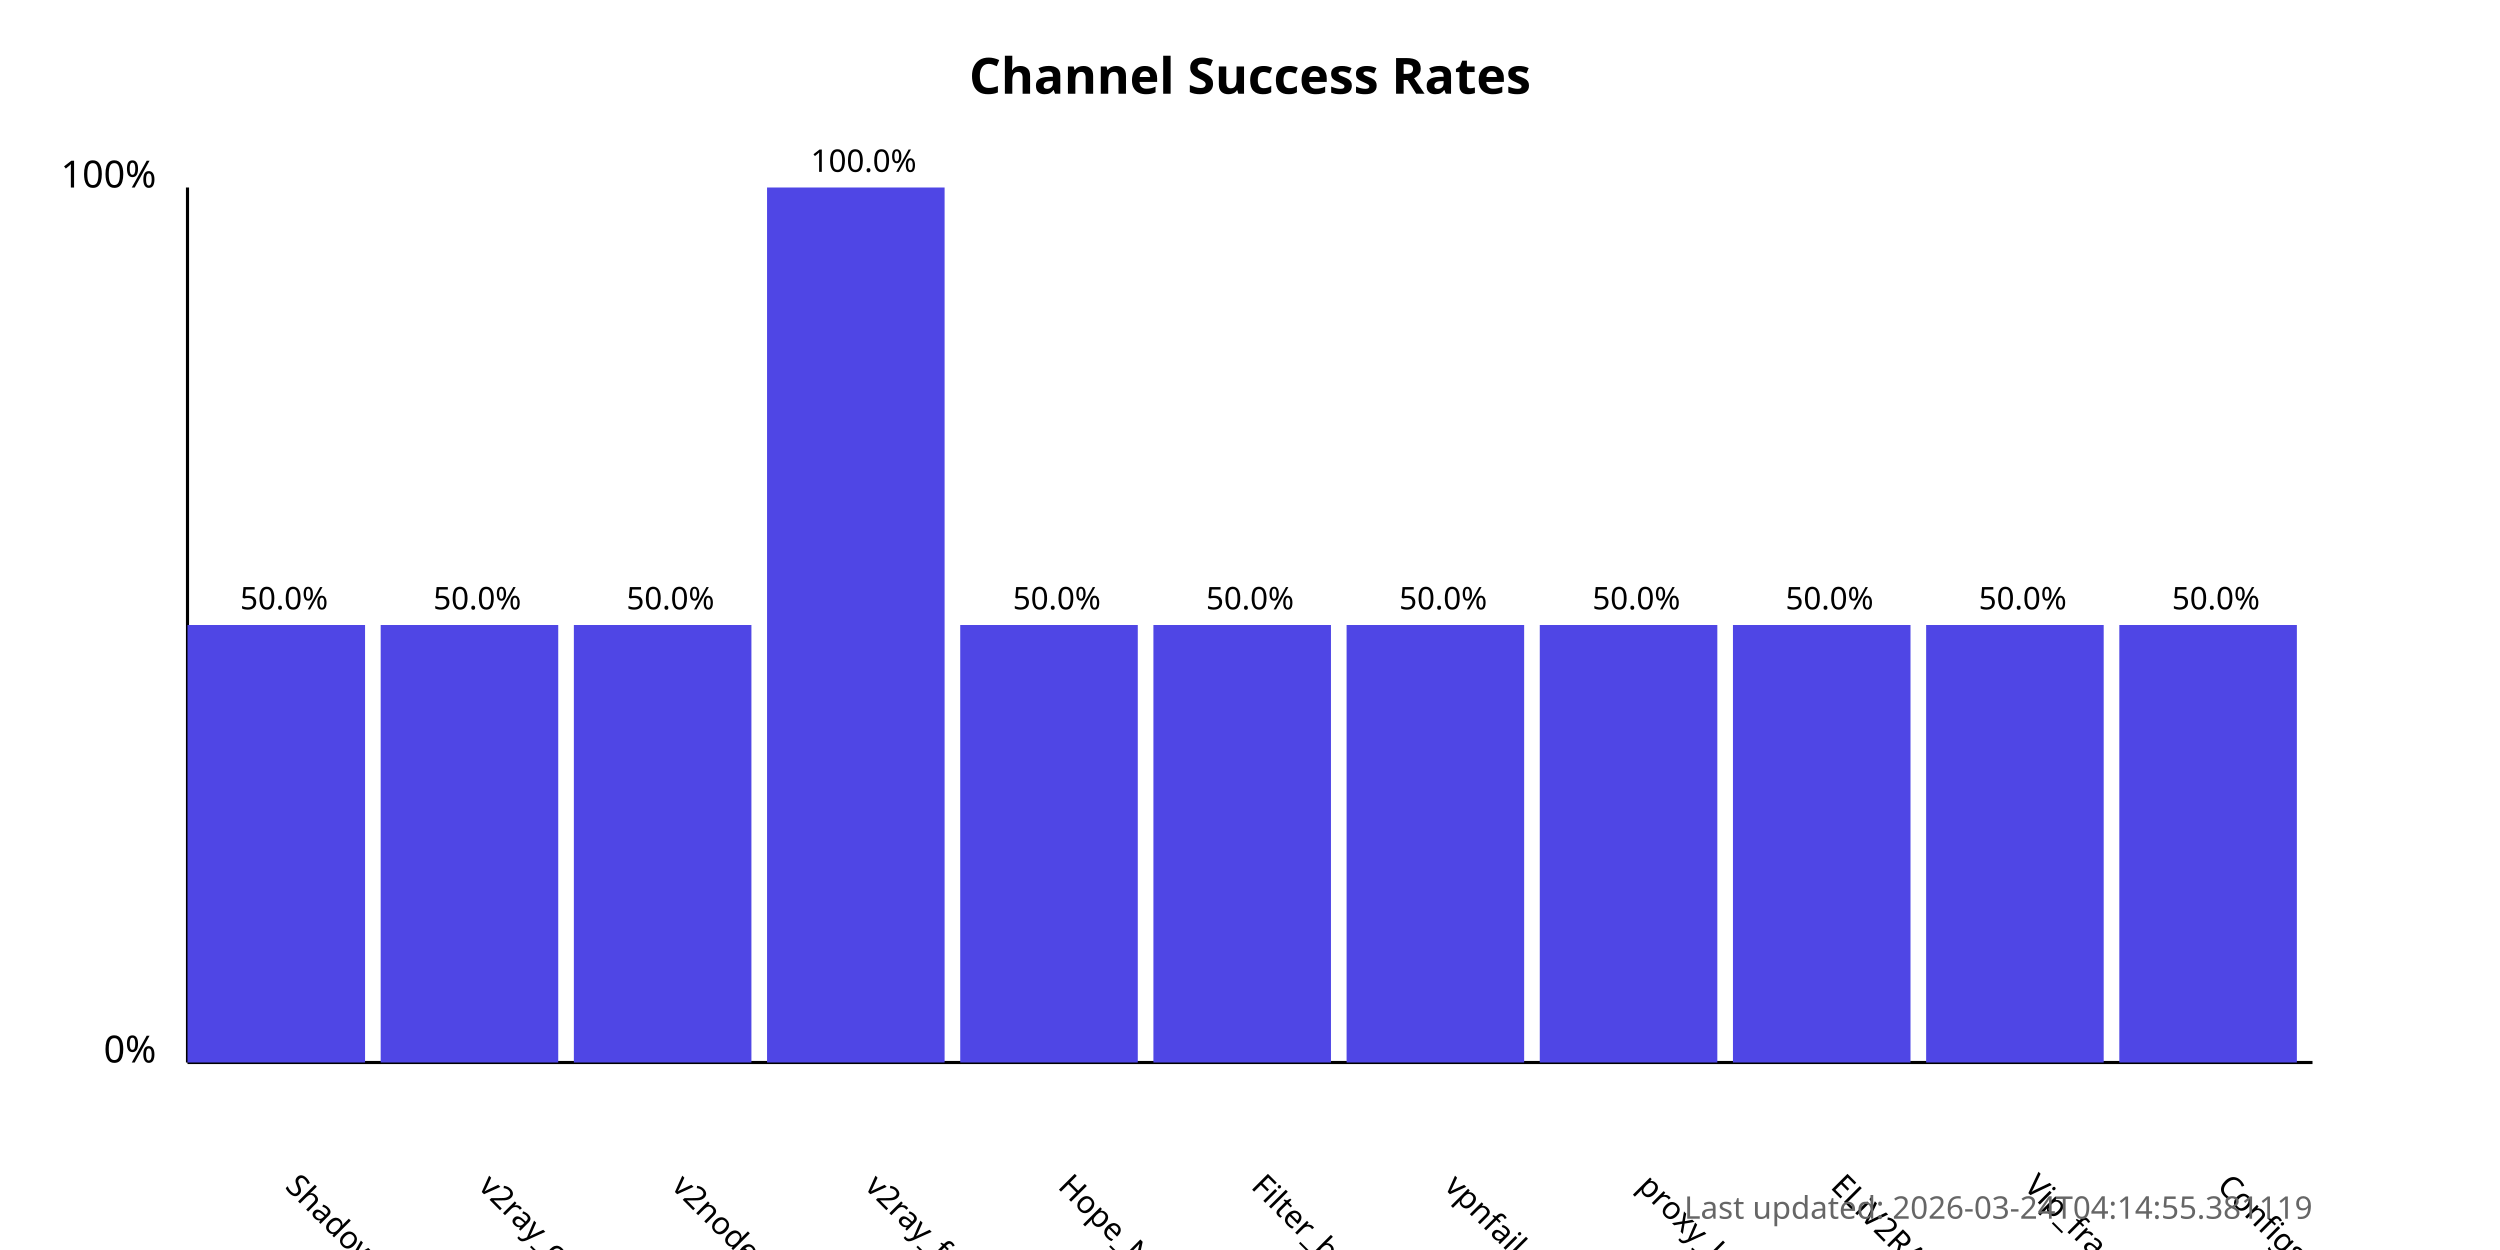
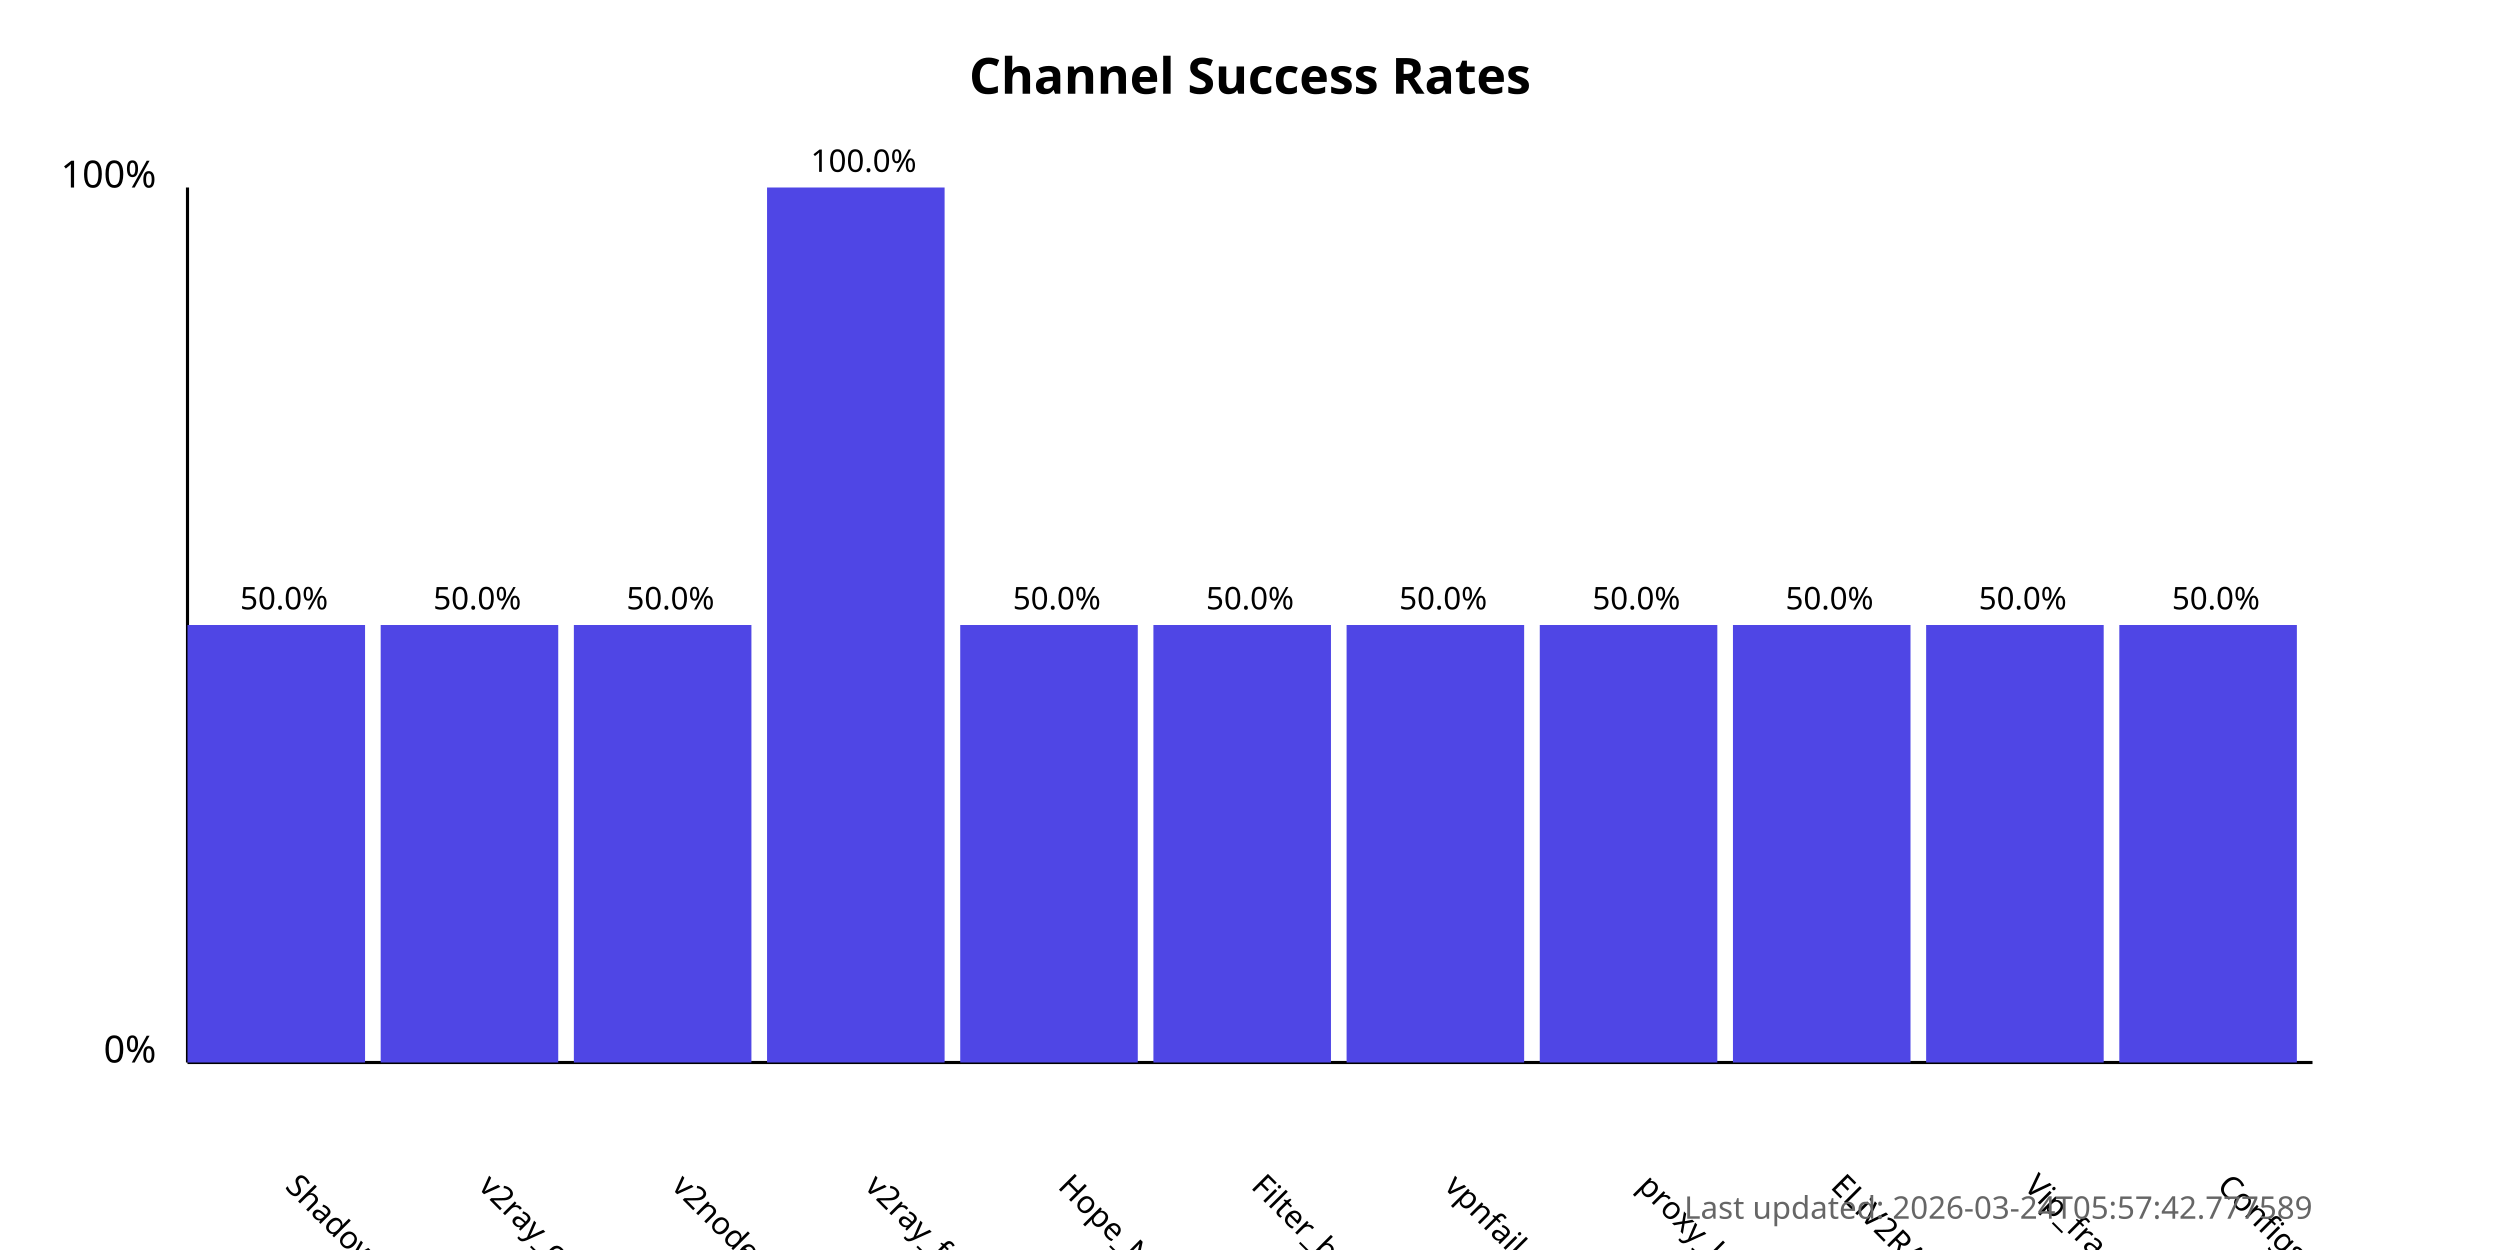
<svg xmlns="http://www.w3.org/2000/svg" width="800" height="400">
  <style>
            .chart-title { font: bold 16px sans-serif; }
            .axis-label { font: 12px sans-serif; }
            .tick-label { font: 10px sans-serif; }
            .bar { fill: #4f46e5; }
            .bar:hover { fill: #6366f1; }
            .timestamp { font: 10px sans-serif; fill: #666; }
        </style>
  <text x="400.0" y="30" text-anchor="middle" class="chart-title">
            Channel Success Rates
        </text>
  <line x1="60" y1="340" x2="60" y2="60" stroke="black" stroke-width="1" />
  <line x1="60" y1="340" x2="740" y2="340" stroke="black" stroke-width="1" />
  <text x="50" y="340" text-anchor="end" class="axis-label">0%</text>
  <text x="50" y="60" text-anchor="end" class="axis-label">100%</text>
  <g>
    <rect x="60" y="200.0" width="56.818" height="140.0" class="bar" />
    <text x="90.909" y="380" transform="rotate(45, 90.90909, 380)" text-anchor="start" class="tick-label">
                ShadowProxy66
            </text>
    <text x="90.909" y="195.0" text-anchor="middle" class="tick-label">
                50.0%
            </text>
  </g>
  <g>
    <rect x="121.818" y="200.0" width="56.818" height="140.0" class="bar" />
    <text x="152.727" y="380" transform="rotate(45, 152.7273, 380)" text-anchor="start" class="tick-label">
                v2ray_configs_pool
            </text>
    <text x="152.727" y="195.0" text-anchor="middle" class="tick-label">
                50.0%
            </text>
  </g>
  <g>
    <rect x="183.636" y="200.0" width="56.818" height="140.0" class="bar" />
    <text x="214.545" y="380" transform="rotate(45, 214.5455, 380)" text-anchor="start" class="tick-label">
                v2nodes
            </text>
    <text x="214.545" y="195.0" text-anchor="middle" class="tick-label">
                50.0%
            </text>
  </g>
  <g>
    <rect x="245.455" y="60.0" width="56.818" height="280.0" class="bar" />
    <text x="276.364" y="380" transform="rotate(45, 276.3636, 380)" text-anchor="start" class="tick-label">
                v2ray_free_conf
            </text>
    <text x="276.364" y="55.0" text-anchor="middle" class="tick-label">
                100.0%
            </text>
  </g>
  <g>
    <rect x="307.273" y="200.0" width="56.818" height="140.0" class="bar" />
    <text x="338.182" y="380" transform="rotate(45, 338.1818, 380)" text-anchor="start" class="tick-label">
                Hope_Net
            </text>
    <text x="338.182" y="195.0" text-anchor="middle" class="tick-label">
                50.0%
            </text>
  </g>
  <g>
    <rect x="369.091" y="200.0" width="56.818" height="140.0" class="bar" />
    <text x="400.0" y="380" transform="rotate(45, 400.0, 380)" text-anchor="start" class="tick-label">
                Filter_breaker
            </text>
    <text x="400.0" y="195.0" text-anchor="middle" class="tick-label">
                50.0%
            </text>
  </g>
  <g>
    <rect x="430.909" y="200.0" width="56.818" height="140.0" class="bar" />
    <text x="461.818" y="380" transform="rotate(45, 461.8182, 380)" text-anchor="start" class="tick-label">
                vpnfail_vless
            </text>
    <text x="461.818" y="195.0" text-anchor="middle" class="tick-label">
                50.0%
            </text>
  </g>
  <g>
    <rect x="492.727" y="200.0" width="56.818" height="140.0" class="bar" />
    <text x="523.636" y="380" transform="rotate(45, 523.6364, 380)" text-anchor="start" class="tick-label">
                proxy_kafee
            </text>
    <text x="523.636" y="195.0" text-anchor="middle" class="tick-label">
                50.0%
            </text>
  </g>
  <g>
    <rect x="554.545" y="200.0" width="56.818" height="140.0" class="bar" />
    <text x="585.455" y="380" transform="rotate(45, 585.4545, 380)" text-anchor="start" class="tick-label">
                ELiV2RAY
            </text>
    <text x="585.455" y="195.0" text-anchor="middle" class="tick-label">
                50.0%
            </text>
  </g>
  <g>
    <rect x="616.364" y="200.0" width="56.818" height="140.0" class="bar" />
    <text x="647.273" y="380" transform="rotate(45, 647.2727, 380)" text-anchor="start" class="tick-label">
                Vip_fragment_v2ray
            </text>
    <text x="647.273" y="195.0" text-anchor="middle" class="tick-label">
                50.0%
            </text>
  </g>
  <g>
    <rect x="678.182" y="200.0" width="56.818" height="140.0" class="bar" />
    <text x="709.091" y="380" transform="rotate(45, 709.0909, 380)" text-anchor="start" class="tick-label">
                ConfigsHubPlus
            </text>
    <text x="709.091" y="195.0" text-anchor="middle" class="tick-label">
                50.0%
            </text>
  </g>
  <text x="740" y="390" text-anchor="end" class="timestamp">
-             Last updated: 2026-03-24T04:14:55.381119
+             Last updated: 2026-03-24T05:57:42.777589
        </text>
</svg>
